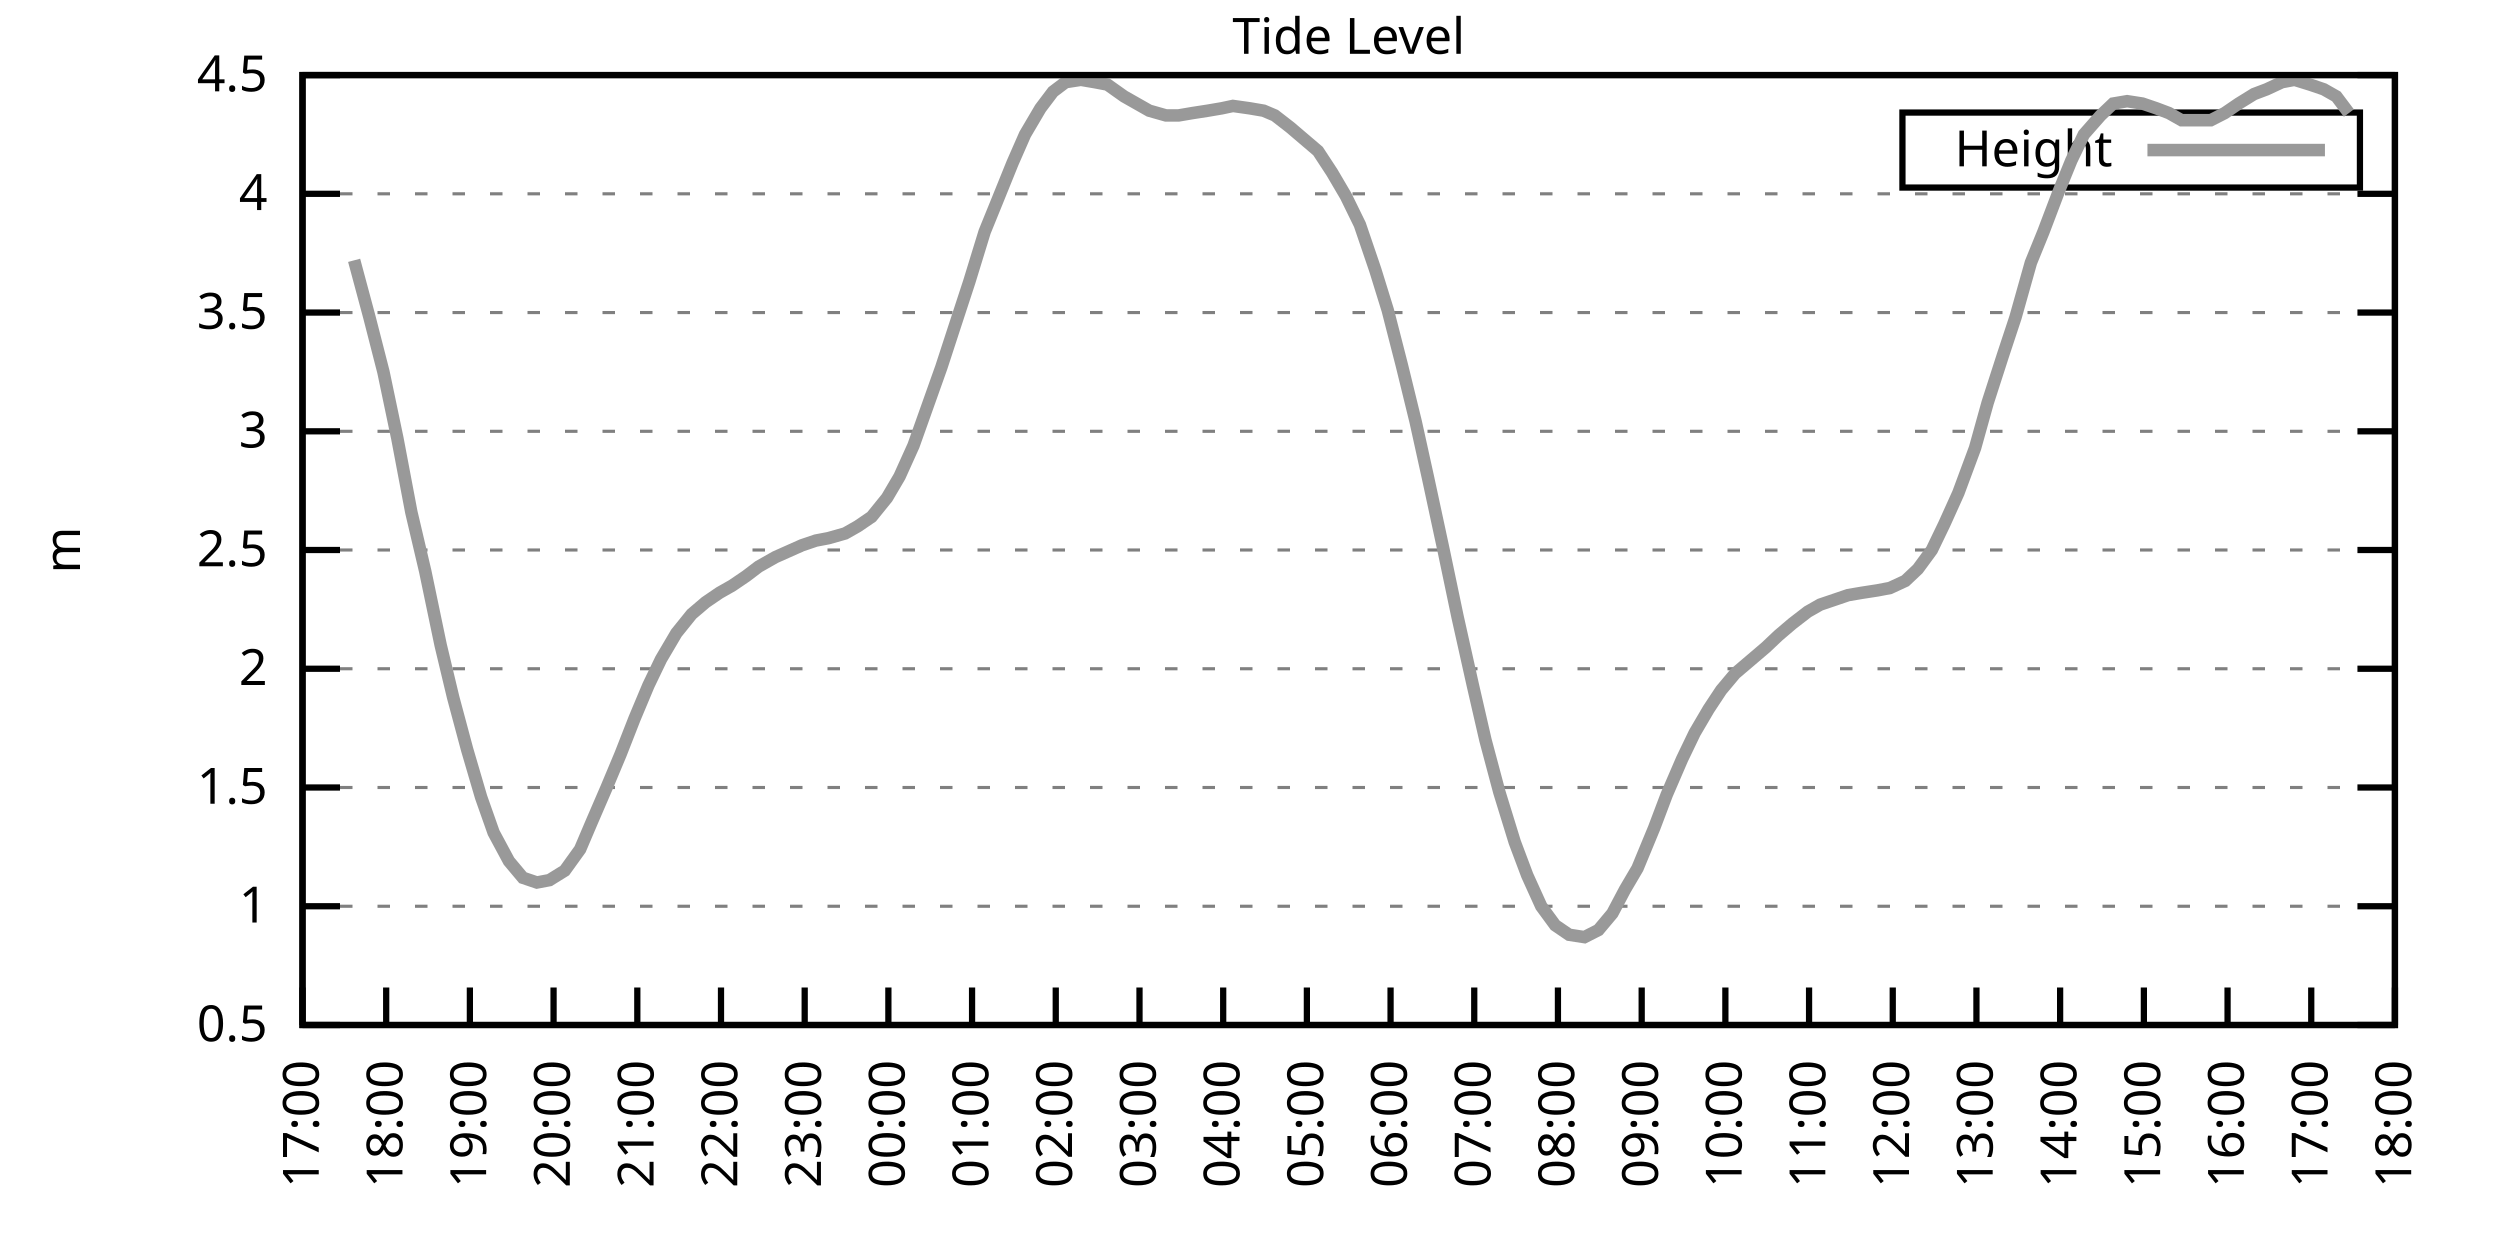
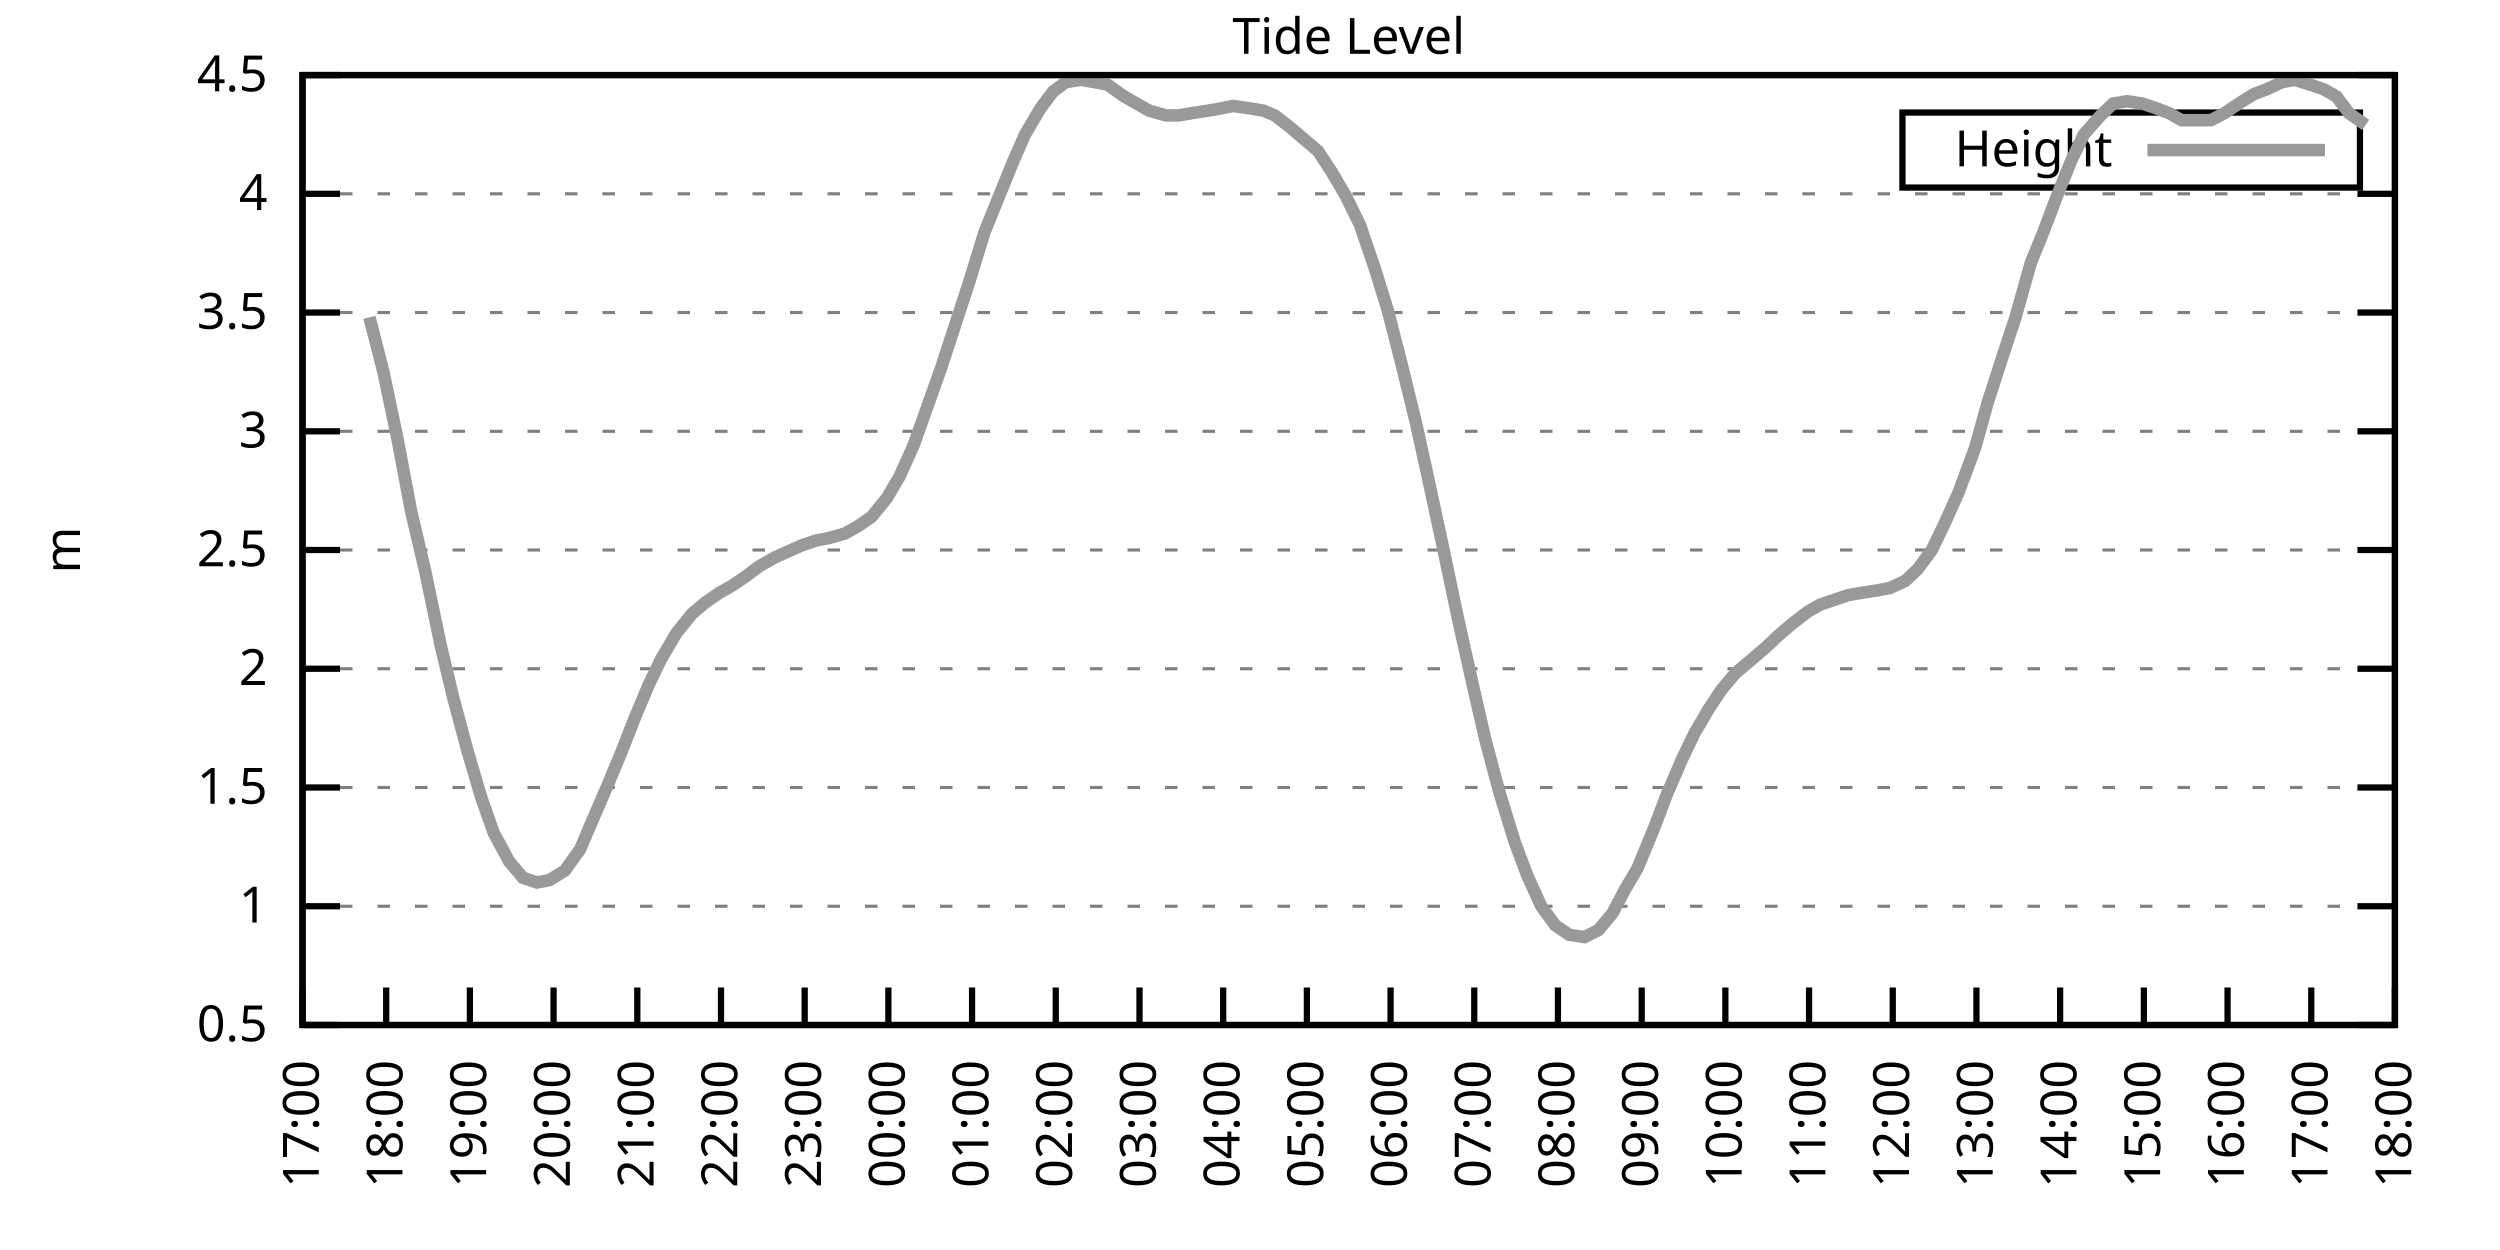
<svg xmlns="http://www.w3.org/2000/svg" xmlns:xlink="http://www.w3.org/1999/xlink" width="400" height="200" viewBox="0 0 400 200">
  <g id="gnuplot_canvas">
    <rect x="0" y="0" width="400" height="200" fill="none" />
    <defs>
      <circle id="gpDot" r="0.5" stroke-width="0.5" stroke="currentColor" />
      <path id="gpPt0" stroke-width="0.333" stroke="currentColor" d="M-1,0 h2 M0,-1 v2" />
      <path id="gpPt1" stroke-width="0.333" stroke="currentColor" d="M-1,-1 L1,1 M1,-1 L-1,1" />
      <path id="gpPt2" stroke-width="0.333" stroke="currentColor" d="M-1,0 L1,0 M0,-1 L0,1 M-1,-1 L1,1 M-1,1 L1,-1" />
      <rect id="gpPt3" stroke-width="0.333" stroke="currentColor" x="-1" y="-1" width="2" height="2" />
      <rect id="gpPt4" stroke-width="0.333" stroke="currentColor" fill="currentColor" x="-1" y="-1" width="2" height="2" />
      <circle id="gpPt5" stroke-width="0.333" stroke="currentColor" cx="0" cy="0" r="1" />
      <use xlink:href="#gpPt5" id="gpPt6" fill="currentColor" stroke="none" />
      <path id="gpPt7" stroke-width="0.333" stroke="currentColor" d="M0,-1.33 L-1.33,0.67 L1.33,0.67 z" />
      <use xlink:href="#gpPt7" id="gpPt8" fill="currentColor" stroke="none" />
      <use xlink:href="#gpPt7" id="gpPt9" stroke="currentColor" transform="rotate(180)" />
      <use xlink:href="#gpPt9" id="gpPt10" fill="currentColor" stroke="none" />
      <use xlink:href="#gpPt3" id="gpPt11" stroke="currentColor" transform="rotate(45)" />
      <use xlink:href="#gpPt11" id="gpPt12" fill="currentColor" stroke="none" />
      <path id="gpPt13" stroke-width="0.333" stroke="currentColor" d="M0,1.330 L1.265,0.411 L0.782,-1.067 L-0.782,-1.076 L-1.265,0.411 z" />
      <use xlink:href="#gpPt13" id="gpPt14" fill="currentColor" stroke="none" />
      <filter id="textbox" filterUnits="objectBoundingBox" x="0" y="0" height="1" width="1">
        <feFlood flood-color="white" flood-opacity="1" result="bgnd" />
        <feComposite in="SourceGraphic" in2="bgnd" operator="atop" />
      </filter>
      <filter id="greybox" filterUnits="objectBoundingBox" x="0" y="0" height="1" width="1">
        <feFlood flood-color="lightgrey" flood-opacity="1" result="grey" />
        <feComposite in="SourceGraphic" in2="grey" operator="atop" />
      </filter>
    </defs>
    <g fill="none" color="white" stroke="currentColor" stroke-width="1.00" stroke-linecap="butt" stroke-linejoin="miter">
</g>
    <g fill="none" color="black" stroke="currentColor" stroke-width="1.00" stroke-linecap="butt" stroke-linejoin="miter">
      <g stroke="none" shape-rendering="crispEdges">
        <polygon fill="rgb(255, 255, 255)" points="48.40,164.00 383.18,164.00 383.18,12.02 48.40,12.02 " />
      </g>
    </g>
    <g fill="none" color="black" stroke="currentColor" stroke-width="1.00" stroke-linecap="butt" stroke-linejoin="miter">
</g>
    <g fill="none" color="black" stroke="black" stroke-width="0.50" stroke-linecap="butt" stroke-linejoin="miter">
</g>
    <g fill="none" color="gray" stroke="currentColor" stroke-width="0.50" stroke-linecap="butt" stroke-linejoin="miter">
      <path stroke="gray" stroke-dasharray="2,4" class="gridline" d="M48.40,164.00 L383.19,164.00  " />
    </g>
    <g fill="none" color="gray" stroke="gray" stroke-width="1.00" stroke-linecap="butt" stroke-linejoin="miter">
</g>
    <g fill="none" color="black" stroke="currentColor" stroke-width="1.00" stroke-linecap="butt" stroke-linejoin="miter">
      <path stroke="black" d="M48.40,164.00 L54.40,164.00 M383.19,164.00 L377.19,164.00  " />
      <g transform="translate(42.80,166.60)" stroke="none" fill="black" font-family="Sans" font-size="8.00" text-anchor="end">
        <text>
          <tspan font-family="Sans"> 0.5</tspan>
        </text>
      </g>
    </g>
    <g fill="none" color="black" stroke="currentColor" stroke-width="1.00" stroke-linecap="butt" stroke-linejoin="miter">
</g>
    <g fill="none" color="black" stroke="black" stroke-width="0.50" stroke-linecap="butt" stroke-linejoin="miter">
</g>
    <g fill="none" color="gray" stroke="currentColor" stroke-width="0.50" stroke-linecap="butt" stroke-linejoin="miter">
      <path stroke="gray" stroke-dasharray="2,4" class="gridline" d="M48.40,145.00 L383.19,145.00  " />
    </g>
    <g fill="none" color="gray" stroke="gray" stroke-width="1.00" stroke-linecap="butt" stroke-linejoin="miter">
</g>
    <g fill="none" color="black" stroke="currentColor" stroke-width="1.00" stroke-linecap="butt" stroke-linejoin="miter">
      <path stroke="black" d="M48.40,145.00 L54.40,145.00 M383.19,145.00 L377.19,145.00  " />
      <g transform="translate(42.80,147.60)" stroke="none" fill="black" font-family="Sans" font-size="8.00" text-anchor="end">
        <text>
          <tspan font-family="Sans"> 1</tspan>
        </text>
      </g>
    </g>
    <g fill="none" color="black" stroke="currentColor" stroke-width="1.00" stroke-linecap="butt" stroke-linejoin="miter">
</g>
    <g fill="none" color="black" stroke="black" stroke-width="0.50" stroke-linecap="butt" stroke-linejoin="miter">
</g>
    <g fill="none" color="gray" stroke="currentColor" stroke-width="0.50" stroke-linecap="butt" stroke-linejoin="miter">
      <path stroke="gray" stroke-dasharray="2,4" class="gridline" d="M48.40,126.00 L383.19,126.00  " />
    </g>
    <g fill="none" color="gray" stroke="gray" stroke-width="1.00" stroke-linecap="butt" stroke-linejoin="miter">
</g>
    <g fill="none" color="black" stroke="currentColor" stroke-width="1.00" stroke-linecap="butt" stroke-linejoin="miter">
      <path stroke="black" d="M48.40,126.00 L54.40,126.00 M383.19,126.00 L377.19,126.00  " />
      <g transform="translate(42.80,128.60)" stroke="none" fill="black" font-family="Sans" font-size="8.00" text-anchor="end">
        <text>
          <tspan font-family="Sans"> 1.5</tspan>
        </text>
      </g>
    </g>
    <g fill="none" color="black" stroke="currentColor" stroke-width="1.00" stroke-linecap="butt" stroke-linejoin="miter">
</g>
    <g fill="none" color="black" stroke="black" stroke-width="0.50" stroke-linecap="butt" stroke-linejoin="miter">
</g>
    <g fill="none" color="gray" stroke="currentColor" stroke-width="0.50" stroke-linecap="butt" stroke-linejoin="miter">
      <path stroke="gray" stroke-dasharray="2,4" class="gridline" d="M48.40,107.00 L383.19,107.00  " />
    </g>
    <g fill="none" color="gray" stroke="gray" stroke-width="1.00" stroke-linecap="butt" stroke-linejoin="miter">
</g>
    <g fill="none" color="black" stroke="currentColor" stroke-width="1.00" stroke-linecap="butt" stroke-linejoin="miter">
      <path stroke="black" d="M48.40,107.00 L54.40,107.00 M383.19,107.00 L377.19,107.00  " />
      <g transform="translate(42.80,109.60)" stroke="none" fill="black" font-family="Sans" font-size="8.00" text-anchor="end">
        <text>
          <tspan font-family="Sans"> 2</tspan>
        </text>
      </g>
    </g>
    <g fill="none" color="black" stroke="currentColor" stroke-width="1.00" stroke-linecap="butt" stroke-linejoin="miter">
</g>
    <g fill="none" color="black" stroke="black" stroke-width="0.50" stroke-linecap="butt" stroke-linejoin="miter">
</g>
    <g fill="none" color="gray" stroke="currentColor" stroke-width="0.50" stroke-linecap="butt" stroke-linejoin="miter">
      <path stroke="gray" stroke-dasharray="2,4" class="gridline" d="M48.40,88.00 L383.19,88.00  " />
    </g>
    <g fill="none" color="gray" stroke="gray" stroke-width="1.00" stroke-linecap="butt" stroke-linejoin="miter">
</g>
    <g fill="none" color="black" stroke="currentColor" stroke-width="1.00" stroke-linecap="butt" stroke-linejoin="miter">
      <path stroke="black" d="M48.40,88.00 L54.40,88.00 M383.19,88.00 L377.19,88.00  " />
      <g transform="translate(42.80,90.60)" stroke="none" fill="black" font-family="Sans" font-size="8.00" text-anchor="end">
        <text>
          <tspan font-family="Sans"> 2.5</tspan>
        </text>
      </g>
    </g>
    <g fill="none" color="black" stroke="currentColor" stroke-width="1.00" stroke-linecap="butt" stroke-linejoin="miter">
</g>
    <g fill="none" color="black" stroke="black" stroke-width="0.50" stroke-linecap="butt" stroke-linejoin="miter">
</g>
    <g fill="none" color="gray" stroke="currentColor" stroke-width="0.50" stroke-linecap="butt" stroke-linejoin="miter">
      <path stroke="gray" stroke-dasharray="2,4" class="gridline" d="M48.40,69.01 L383.19,69.01  " />
    </g>
    <g fill="none" color="gray" stroke="gray" stroke-width="1.00" stroke-linecap="butt" stroke-linejoin="miter">
</g>
    <g fill="none" color="black" stroke="currentColor" stroke-width="1.00" stroke-linecap="butt" stroke-linejoin="miter">
      <path stroke="black" d="M48.40,69.01 L54.40,69.01 M383.19,69.01 L377.19,69.01  " />
      <g transform="translate(42.80,71.61)" stroke="none" fill="black" font-family="Sans" font-size="8.00" text-anchor="end">
        <text>
          <tspan font-family="Sans"> 3</tspan>
        </text>
      </g>
    </g>
    <g fill="none" color="black" stroke="currentColor" stroke-width="1.00" stroke-linecap="butt" stroke-linejoin="miter">
</g>
    <g fill="none" color="black" stroke="black" stroke-width="0.50" stroke-linecap="butt" stroke-linejoin="miter">
</g>
    <g fill="none" color="gray" stroke="currentColor" stroke-width="0.50" stroke-linecap="butt" stroke-linejoin="miter">
      <path stroke="gray" stroke-dasharray="2,4" class="gridline" d="M48.40,50.01 L383.19,50.01  " />
    </g>
    <g fill="none" color="gray" stroke="gray" stroke-width="1.00" stroke-linecap="butt" stroke-linejoin="miter">
</g>
    <g fill="none" color="black" stroke="currentColor" stroke-width="1.00" stroke-linecap="butt" stroke-linejoin="miter">
      <path stroke="black" d="M48.40,50.01 L54.40,50.01 M383.19,50.01 L377.19,50.01  " />
      <g transform="translate(42.80,52.61)" stroke="none" fill="black" font-family="Sans" font-size="8.00" text-anchor="end">
        <text>
          <tspan font-family="Sans"> 3.5</tspan>
        </text>
      </g>
    </g>
    <g fill="none" color="black" stroke="currentColor" stroke-width="1.00" stroke-linecap="butt" stroke-linejoin="miter">
</g>
    <g fill="none" color="black" stroke="black" stroke-width="0.50" stroke-linecap="butt" stroke-linejoin="miter">
</g>
    <g fill="none" color="gray" stroke="currentColor" stroke-width="0.50" stroke-linecap="butt" stroke-linejoin="miter">
      <path stroke="gray" stroke-dasharray="2,4" class="gridline" d="M48.40,31.01 L383.19,31.01  " />
    </g>
    <g fill="none" color="gray" stroke="gray" stroke-width="1.00" stroke-linecap="butt" stroke-linejoin="miter">
</g>
    <g fill="none" color="black" stroke="currentColor" stroke-width="1.00" stroke-linecap="butt" stroke-linejoin="miter">
      <path stroke="black" d="M48.40,31.01 L54.40,31.01 M383.19,31.01 L377.19,31.01  " />
      <g transform="translate(42.80,33.61)" stroke="none" fill="black" font-family="Sans" font-size="8.00" text-anchor="end">
        <text>
          <tspan font-family="Sans"> 4</tspan>
        </text>
      </g>
    </g>
    <g fill="none" color="black" stroke="currentColor" stroke-width="1.00" stroke-linecap="butt" stroke-linejoin="miter">
</g>
    <g fill="none" color="black" stroke="black" stroke-width="0.50" stroke-linecap="butt" stroke-linejoin="miter">
</g>
    <g fill="none" color="gray" stroke="currentColor" stroke-width="0.50" stroke-linecap="butt" stroke-linejoin="miter">
      <path stroke="gray" stroke-dasharray="2,4" class="gridline" d="M48.40,12.01 L383.19,12.01  " />
    </g>
    <g fill="none" color="gray" stroke="gray" stroke-width="1.00" stroke-linecap="butt" stroke-linejoin="miter">
</g>
    <g fill="none" color="black" stroke="currentColor" stroke-width="1.00" stroke-linecap="butt" stroke-linejoin="miter">
      <path stroke="black" d="M48.40,12.01 L54.40,12.01 M383.19,12.01 L377.19,12.01  " />
      <g transform="translate(42.80,14.61)" stroke="none" fill="black" font-family="Sans" font-size="8.00" text-anchor="end">
        <text>
          <tspan font-family="Sans"> 4.5</tspan>
        </text>
      </g>
    </g>
    <g fill="none" color="black" stroke="currentColor" stroke-width="1.00" stroke-linecap="butt" stroke-linejoin="miter">
      <path stroke="black" d="M48.40,164.00 L48.40,158.00  " />
      <g transform="translate(51.00,169.60) rotate(270.00)" stroke="none" fill="black" font-family="Sans" font-size="8.00" text-anchor="end">
        <text>
          <tspan font-family="Sans">17:00</tspan>
        </text>
      </g>
    </g>
    <g fill="none" color="black" stroke="currentColor" stroke-width="1.00" stroke-linecap="butt" stroke-linejoin="miter">
      <path stroke="black" d="M61.79,164.00 L61.79,158.00  " />
      <g transform="translate(64.39,169.60) rotate(270.00)" stroke="none" fill="black" font-family="Sans" font-size="8.00" text-anchor="end">
        <text>
          <tspan font-family="Sans">18:00</tspan>
        </text>
      </g>
    </g>
    <g fill="none" color="black" stroke="currentColor" stroke-width="1.00" stroke-linecap="butt" stroke-linejoin="miter">
      <path stroke="black" d="M75.18,164.00 L75.18,158.00  " />
      <g transform="translate(77.78,169.60) rotate(270.00)" stroke="none" fill="black" font-family="Sans" font-size="8.00" text-anchor="end">
        <text>
          <tspan font-family="Sans">19:00</tspan>
        </text>
      </g>
    </g>
    <g fill="none" color="black" stroke="currentColor" stroke-width="1.00" stroke-linecap="butt" stroke-linejoin="miter">
      <path stroke="black" d="M88.57,164.00 L88.57,158.00  " />
      <g transform="translate(91.17,169.60) rotate(270.00)" stroke="none" fill="black" font-family="Sans" font-size="8.00" text-anchor="end">
        <text>
          <tspan font-family="Sans">20:00</tspan>
        </text>
      </g>
    </g>
    <g fill="none" color="black" stroke="currentColor" stroke-width="1.00" stroke-linecap="butt" stroke-linejoin="miter">
      <path stroke="black" d="M101.97,164.00 L101.97,158.00  " />
      <g transform="translate(104.57,169.60) rotate(270.00)" stroke="none" fill="black" font-family="Sans" font-size="8.00" text-anchor="end">
        <text>
          <tspan font-family="Sans">21:00</tspan>
        </text>
      </g>
    </g>
    <g fill="none" color="black" stroke="currentColor" stroke-width="1.00" stroke-linecap="butt" stroke-linejoin="miter">
      <path stroke="black" d="M115.36,164.00 L115.36,158.00  " />
      <g transform="translate(117.96,169.60) rotate(270.00)" stroke="none" fill="black" font-family="Sans" font-size="8.00" text-anchor="end">
        <text>
          <tspan font-family="Sans">22:00</tspan>
        </text>
      </g>
    </g>
    <g fill="none" color="black" stroke="currentColor" stroke-width="1.00" stroke-linecap="butt" stroke-linejoin="miter">
      <path stroke="black" d="M128.75,164.00 L128.75,158.00  " />
      <g transform="translate(131.35,169.60) rotate(270.00)" stroke="none" fill="black" font-family="Sans" font-size="8.00" text-anchor="end">
        <text>
          <tspan font-family="Sans">23:00</tspan>
        </text>
      </g>
    </g>
    <g fill="none" color="black" stroke="currentColor" stroke-width="1.00" stroke-linecap="butt" stroke-linejoin="miter">
      <path stroke="black" d="M142.14,164.00 L142.14,158.00  " />
      <g transform="translate(144.74,169.60) rotate(270.00)" stroke="none" fill="black" font-family="Sans" font-size="8.00" text-anchor="end">
        <text>
          <tspan font-family="Sans">00:00</tspan>
        </text>
      </g>
    </g>
    <g fill="none" color="black" stroke="currentColor" stroke-width="1.00" stroke-linecap="butt" stroke-linejoin="miter">
      <path stroke="black" d="M155.53,164.00 L155.53,158.00  " />
      <g transform="translate(158.13,169.60) rotate(270.00)" stroke="none" fill="black" font-family="Sans" font-size="8.00" text-anchor="end">
        <text>
          <tspan font-family="Sans">01:00</tspan>
        </text>
      </g>
    </g>
    <g fill="none" color="black" stroke="currentColor" stroke-width="1.00" stroke-linecap="butt" stroke-linejoin="miter">
      <path stroke="black" d="M168.92,164.00 L168.92,158.00  " />
      <g transform="translate(171.52,169.60) rotate(270.00)" stroke="none" fill="black" font-family="Sans" font-size="8.00" text-anchor="end">
        <text>
          <tspan font-family="Sans">02:00</tspan>
        </text>
      </g>
    </g>
    <g fill="none" color="black" stroke="currentColor" stroke-width="1.00" stroke-linecap="butt" stroke-linejoin="miter">
      <path stroke="black" d="M182.32,164.00 L182.32,158.00  " />
      <g transform="translate(184.92,169.60) rotate(270.00)" stroke="none" fill="black" font-family="Sans" font-size="8.00" text-anchor="end">
        <text>
          <tspan font-family="Sans">03:00</tspan>
        </text>
      </g>
    </g>
    <g fill="none" color="black" stroke="currentColor" stroke-width="1.00" stroke-linecap="butt" stroke-linejoin="miter">
      <path stroke="black" d="M195.71,164.00 L195.71,158.00  " />
      <g transform="translate(198.31,169.60) rotate(270.00)" stroke="none" fill="black" font-family="Sans" font-size="8.00" text-anchor="end">
        <text>
          <tspan font-family="Sans">04:00</tspan>
        </text>
      </g>
    </g>
    <g fill="none" color="black" stroke="currentColor" stroke-width="1.00" stroke-linecap="butt" stroke-linejoin="miter">
      <path stroke="black" d="M209.10,164.00 L209.10,158.00  " />
      <g transform="translate(211.70,169.60) rotate(270.00)" stroke="none" fill="black" font-family="Sans" font-size="8.00" text-anchor="end">
        <text>
          <tspan font-family="Sans">05:00</tspan>
        </text>
      </g>
    </g>
    <g fill="none" color="black" stroke="currentColor" stroke-width="1.00" stroke-linecap="butt" stroke-linejoin="miter">
      <path stroke="black" d="M222.49,164.00 L222.49,158.00  " />
      <g transform="translate(225.09,169.60) rotate(270.00)" stroke="none" fill="black" font-family="Sans" font-size="8.00" text-anchor="end">
        <text>
          <tspan font-family="Sans">06:00</tspan>
        </text>
      </g>
    </g>
    <g fill="none" color="black" stroke="currentColor" stroke-width="1.00" stroke-linecap="butt" stroke-linejoin="miter">
      <path stroke="black" d="M235.88,164.00 L235.88,158.00  " />
      <g transform="translate(238.48,169.60) rotate(270.00)" stroke="none" fill="black" font-family="Sans" font-size="8.00" text-anchor="end">
        <text>
          <tspan font-family="Sans">07:00</tspan>
        </text>
      </g>
    </g>
    <g fill="none" color="black" stroke="currentColor" stroke-width="1.00" stroke-linecap="butt" stroke-linejoin="miter">
      <path stroke="black" d="M249.27,164.00 L249.27,158.00  " />
      <g transform="translate(251.87,169.60) rotate(270.00)" stroke="none" fill="black" font-family="Sans" font-size="8.00" text-anchor="end">
        <text>
          <tspan font-family="Sans">08:00</tspan>
        </text>
      </g>
    </g>
    <g fill="none" color="black" stroke="currentColor" stroke-width="1.00" stroke-linecap="butt" stroke-linejoin="miter">
      <path stroke="black" d="M262.67,164.00 L262.67,158.00  " />
      <g transform="translate(265.27,169.60) rotate(270.00)" stroke="none" fill="black" font-family="Sans" font-size="8.00" text-anchor="end">
        <text>
          <tspan font-family="Sans">09:00</tspan>
        </text>
      </g>
    </g>
    <g fill="none" color="black" stroke="currentColor" stroke-width="1.00" stroke-linecap="butt" stroke-linejoin="miter">
      <path stroke="black" d="M276.06,164.00 L276.06,158.00  " />
      <g transform="translate(278.66,169.60) rotate(270.00)" stroke="none" fill="black" font-family="Sans" font-size="8.00" text-anchor="end">
        <text>
          <tspan font-family="Sans">10:00</tspan>
        </text>
      </g>
    </g>
    <g fill="none" color="black" stroke="currentColor" stroke-width="1.00" stroke-linecap="butt" stroke-linejoin="miter">
      <path stroke="black" d="M289.45,164.00 L289.45,158.00  " />
      <g transform="translate(292.05,169.60) rotate(270.00)" stroke="none" fill="black" font-family="Sans" font-size="8.00" text-anchor="end">
        <text>
          <tspan font-family="Sans">11:00</tspan>
        </text>
      </g>
    </g>
    <g fill="none" color="black" stroke="currentColor" stroke-width="1.00" stroke-linecap="butt" stroke-linejoin="miter">
      <path stroke="black" d="M302.84,164.00 L302.84,158.00  " />
      <g transform="translate(305.44,169.60) rotate(270.00)" stroke="none" fill="black" font-family="Sans" font-size="8.00" text-anchor="end">
        <text>
          <tspan font-family="Sans">12:00</tspan>
        </text>
      </g>
    </g>
    <g fill="none" color="black" stroke="currentColor" stroke-width="1.00" stroke-linecap="butt" stroke-linejoin="miter">
      <path stroke="black" d="M316.23,164.00 L316.23,158.00  " />
      <g transform="translate(318.83,169.60) rotate(270.00)" stroke="none" fill="black" font-family="Sans" font-size="8.00" text-anchor="end">
        <text>
          <tspan font-family="Sans">13:00</tspan>
        </text>
      </g>
    </g>
    <g fill="none" color="black" stroke="currentColor" stroke-width="1.00" stroke-linecap="butt" stroke-linejoin="miter">
      <path stroke="black" d="M329.62,164.00 L329.62,158.00  " />
      <g transform="translate(332.22,169.60) rotate(270.00)" stroke="none" fill="black" font-family="Sans" font-size="8.00" text-anchor="end">
        <text>
          <tspan font-family="Sans">14:00</tspan>
        </text>
      </g>
    </g>
    <g fill="none" color="black" stroke="currentColor" stroke-width="1.00" stroke-linecap="butt" stroke-linejoin="miter">
      <path stroke="black" d="M343.02,164.00 L343.02,158.00  " />
      <g transform="translate(345.62,169.60) rotate(270.00)" stroke="none" fill="black" font-family="Sans" font-size="8.00" text-anchor="end">
        <text>
          <tspan font-family="Sans">15:00</tspan>
        </text>
      </g>
    </g>
    <g fill="none" color="black" stroke="currentColor" stroke-width="1.00" stroke-linecap="butt" stroke-linejoin="miter">
      <path stroke="black" d="M356.41,164.00 L356.41,158.00  " />
      <g transform="translate(359.01,169.60) rotate(270.00)" stroke="none" fill="black" font-family="Sans" font-size="8.00" text-anchor="end">
        <text>
          <tspan font-family="Sans">16:00</tspan>
        </text>
      </g>
    </g>
    <g fill="none" color="black" stroke="currentColor" stroke-width="1.00" stroke-linecap="butt" stroke-linejoin="miter">
      <path stroke="black" d="M369.80,164.00 L369.80,158.00  " />
      <g transform="translate(372.40,169.60) rotate(270.00)" stroke="none" fill="black" font-family="Sans" font-size="8.00" text-anchor="end">
        <text>
          <tspan font-family="Sans">17:00</tspan>
        </text>
      </g>
    </g>
    <g fill="none" color="black" stroke="currentColor" stroke-width="1.00" stroke-linecap="butt" stroke-linejoin="miter">
      <path stroke="black" d="M383.19,164.00 L383.19,158.00  " />
      <g transform="translate(385.79,169.60) rotate(270.00)" stroke="none" fill="black" font-family="Sans" font-size="8.00" text-anchor="end">
        <text>
          <tspan font-family="Sans">18:00</tspan>
        </text>
      </g>
    </g>
    <g fill="none" color="black" stroke="currentColor" stroke-width="1.00" stroke-linecap="butt" stroke-linejoin="miter">
</g>
    <g fill="none" color="black" stroke="currentColor" stroke-width="1.00" stroke-linecap="butt" stroke-linejoin="miter">
      <path stroke="black" d="M48.40,12.01 L48.40,164.00 L383.19,164.00 L383.19,12.01 L48.40,12.01 Z  " />
    </g>
    <g fill="none" color="black" stroke="currentColor" stroke-width="1.00" stroke-linecap="butt" stroke-linejoin="miter">
</g>
    <g fill="none" color="black" stroke="currentColor" stroke-width="1.00" stroke-linecap="butt" stroke-linejoin="miter">
      <path stroke="black" d="M304.39,30.01 L304.39,18.01 L377.59,18.01 L377.59,30.01 L304.39,30.01 Z  " />
    </g>
    <g id="Tide_level_plot_1">
      <g fill="none" color="white" stroke="black" stroke-width="2.00" stroke-linecap="butt" stroke-linejoin="miter">
</g>
      <g fill="none" color="black" stroke="currentColor" stroke-width="2.00" stroke-linecap="butt" stroke-linejoin="miter">
        <g transform="translate(337.99,26.61)" stroke="none" fill="black" font-family="Sans" font-size="8.00" text-anchor="end">
          <text>
            <tspan font-family="Sans">Height</tspan>
          </text>
        </g>
      </g>
      <g fill="none" color="black" stroke="currentColor" stroke-width="2.00" stroke-linecap="butt" stroke-linejoin="miter">
-         <path stroke="rgb(153, 153, 153)" d="M343.59,24.01 L371.99,24.01 M56.66,41.65 L59.11,50.77 L61.35,59.51 L63.58,70.15 L65.81,81.93 L68.04,91.42   L70.50,103.20 L72.50,111.56 L74.74,119.92 L76.97,127.52 L78.98,133.22 L81.43,137.78 L83.66,140.44 L85.90,141.20   L87.91,140.82 L90.36,139.30 L92.82,135.88 L94.60,131.70 L97.06,126.00 L99.29,120.68 L101.52,114.98 L103.75,109.66   L105.76,105.48 L108.22,101.30 L110.67,98.26 L112.90,96.36 L115.13,94.84 L117.14,93.70 L119.38,92.18 L121.38,90.66   L124.06,89.14 L128.30,87.25 L130.54,86.49 L132.54,86.11 L135.22,85.35 L137.23,84.21 L139.46,82.69 L141.92,79.65   L143.93,76.23 L146.16,71.29 L150.62,58.75 L152.85,51.91 L155.09,45.07 L157.54,37.09 L159.55,32.15 L162.01,26.07   L164.01,21.51 L166.47,17.33 L168.48,14.67 L170.49,13.15 L172.94,12.77 L175.17,13.15 L177.18,13.53 L179.86,15.43   L181.87,16.57 L183.88,17.71 L186.56,18.47 L188.57,18.47 L190.80,18.09 L193.25,17.71 L195.48,17.33 L197.27,16.95   L199.95,17.33 L202.18,17.71 L203.97,18.47 L206.42,20.37 L208.65,22.27 L210.88,24.17 L213.12,27.59 L215.35,31.39   L217.58,35.95 L220.04,43.17 L222.04,49.63 L224.28,58.37 L226.51,67.49 L228.52,76.61 L230.97,88.00 L233.20,98.64   L235.66,109.66 L237.67,118.40 L239.90,126.76 L242.36,134.74 L244.36,140.06 L246.60,145.00 L248.83,148.04 L251.06,149.56   L253.51,149.94 L255.75,148.80 L257.98,146.14 L259.99,142.34 L262.00,138.92 L264.67,132.46 L266.68,127.14 L269.14,121.44   L271.15,117.26 L273.38,113.46 L275.39,110.42 L277.62,107.76 L280.30,105.48 L282.53,103.58 L284.54,101.68 L286.77,99.78   L289.23,97.88 L291.23,96.74 L293.47,95.98 L295.70,95.22 L297.93,94.84 L300.39,94.46 L302.39,94.08 L304.85,92.94   L306.86,91.04 L309.09,88.00 L311.10,83.83 L313.33,78.89 L316.01,71.67 L318.02,64.45 L320.47,56.85 L322.48,50.77   L324.94,42.03 L326.95,37.09 L329.40,30.63 L331.41,25.69 L333.42,21.51 L336.10,18.47 L338.10,16.57 L340.34,16.19   L342.79,16.57 L345.02,17.33 L347.03,18.09 L349.04,19.23 L351.72,19.23 L353.73,19.23 L355.96,18.09 L358.19,16.57   L360.65,15.05 L362.66,14.29 L365.11,13.15 L367.12,12.77 L369.58,13.53 L371.81,14.29 L373.82,15.43 L375.82,18.09    " />
+         <path stroke="rgb(153, 153, 153)" d="M343.59,24.01 L371.99,24.01 M59.11,50.77 L61.35,59.51 L63.58,70.15 L65.81,81.93 L68.04,91.42 L70.50,103.20   L72.50,111.56 L74.74,119.92 L76.97,127.52 L78.98,133.22 L81.43,137.78 L83.66,140.44 L85.90,141.20 L87.91,140.82   L90.36,139.30 L92.82,135.88 L94.60,131.70 L97.06,126.00 L99.29,120.68 L101.52,114.98 L103.75,109.66 L105.76,105.48   L108.22,101.30 L110.67,98.26 L112.90,96.36 L115.13,94.84 L117.14,93.70 L119.38,92.18 L121.38,90.66 L124.06,89.14   L128.30,87.25 L130.54,86.49 L132.54,86.11 L135.22,85.35 L137.23,84.21 L139.46,82.69 L141.92,79.65 L143.93,76.23   L146.16,71.29 L150.62,58.75 L152.85,51.91 L155.09,45.07 L157.54,37.09 L159.55,32.15 L162.01,26.07 L164.01,21.51   L166.47,17.33 L168.48,14.67 L170.49,13.15 L172.94,12.77 L175.17,13.15 L177.18,13.53 L179.86,15.43 L181.87,16.57   L183.88,17.71 L186.56,18.47 L188.57,18.47 L190.80,18.09 L193.25,17.71 L195.48,17.33 L197.27,16.95 L199.95,17.33   L202.18,17.71 L203.97,18.47 L206.42,20.37 L208.65,22.27 L210.88,24.17 L213.12,27.59 L215.35,31.39 L217.58,35.95   L220.04,43.17 L222.04,49.63 L224.28,58.37 L226.51,67.49 L228.52,76.61 L230.97,88.00 L233.20,98.64 L235.66,109.66   L237.67,118.40 L239.90,126.76 L242.36,134.74 L244.36,140.06 L246.60,145.00 L248.83,148.04 L251.06,149.56 L253.51,149.94   L255.75,148.80 L257.98,146.14 L259.99,142.34 L262.00,138.92 L264.67,132.46 L266.68,127.14 L269.14,121.44 L271.15,117.26   L273.38,113.46 L275.39,110.42 L277.62,107.76 L280.30,105.48 L282.53,103.58 L284.54,101.68 L286.77,99.78 L289.23,97.88   L291.23,96.74 L293.47,95.98 L295.70,95.22 L297.93,94.84 L300.39,94.46 L302.39,94.08 L304.85,92.94 L306.86,91.04   L309.09,88.00 L311.10,83.83 L313.33,78.89 L316.01,71.67 L318.02,64.45 L320.47,56.85 L322.48,50.77 L324.94,42.03   L326.95,37.09 L329.40,30.63 L331.41,25.69 L333.42,21.51 L336.10,18.47 L338.10,16.57 L340.34,16.19 L342.79,16.57   L345.02,17.33 L347.03,18.09 L349.04,19.23 L351.72,19.23 L353.73,19.23 L355.96,18.09 L358.19,16.57 L360.65,15.05   L362.66,14.29 L365.11,13.15 L367.12,12.77 L369.58,13.53 L371.81,14.29 L373.82,15.43 L375.82,18.09 L378.50,19.99    " />
      </g>
    </g>
    <g fill="none" color="black" stroke="currentColor" stroke-width="2.00" stroke-linecap="butt" stroke-linejoin="miter">
</g>
    <g fill="none" color="black" stroke="black" stroke-width="1.00" stroke-linecap="butt" stroke-linejoin="miter">
</g>
    <g fill="none" color="black" stroke="currentColor" stroke-width="1.00" stroke-linecap="butt" stroke-linejoin="miter">
      <path stroke="black" d="M48.40,12.01 L48.40,164.00 L383.19,164.00 L383.19,12.01 L48.40,12.01 Z  " />
      <g transform="translate(12.80,88.01) rotate(270.00)" stroke="none" fill="black" font-family="Sans" font-size="8.00" text-anchor="middle">
        <text>
          <tspan font-family="Sans">m</tspan>
        </text>
      </g>
    </g>
    <g fill="none" color="black" stroke="currentColor" stroke-width="1.00" stroke-linecap="butt" stroke-linejoin="miter">
</g>
    <g fill="none" color="black" stroke="currentColor" stroke-width="1.00" stroke-linecap="butt" stroke-linejoin="miter">
      <g transform="translate(215.79,8.61)" stroke="none" fill="black" font-family="Sans" font-size="8.00" text-anchor="middle">
        <text>
          <tspan font-family="Sans">Tide Level</tspan>
        </text>
      </g>
    </g>
    <g fill="none" color="black" stroke="currentColor" stroke-width="1.00" stroke-linecap="butt" stroke-linejoin="miter">
</g>
  </g>
</svg>
